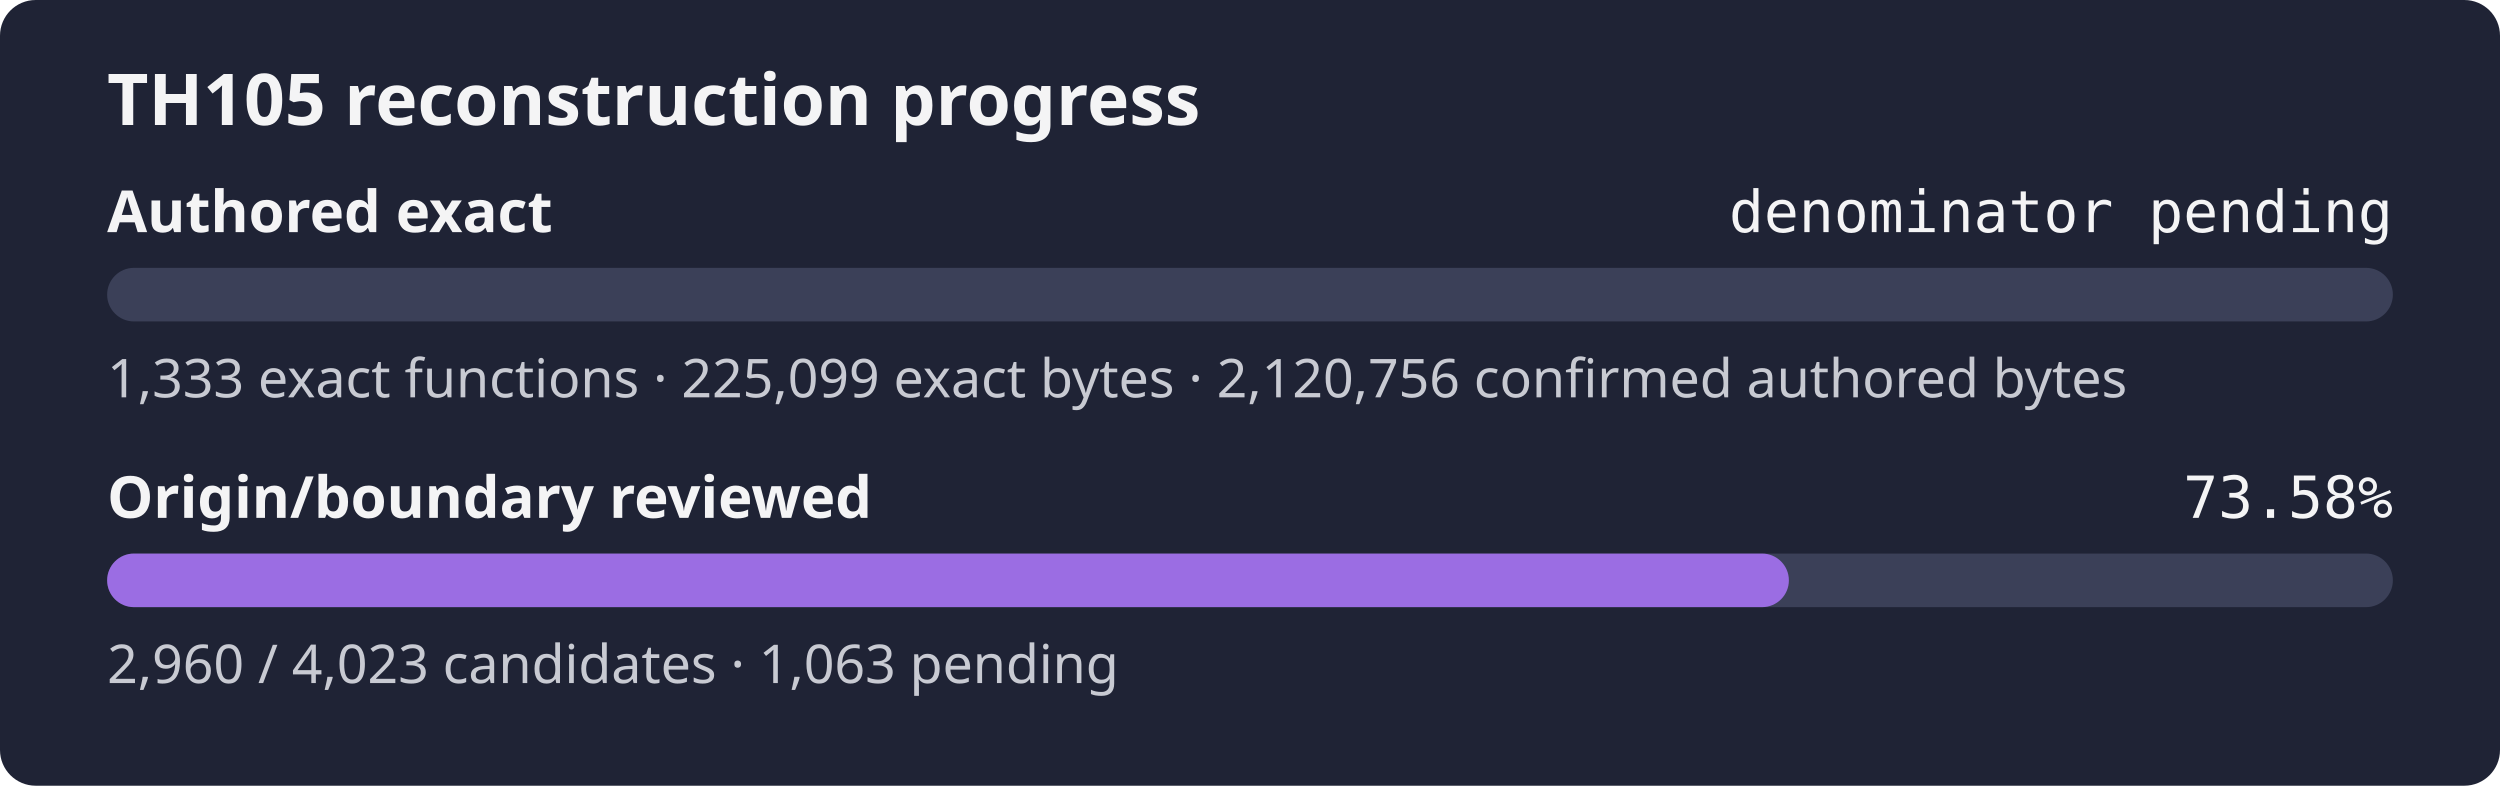
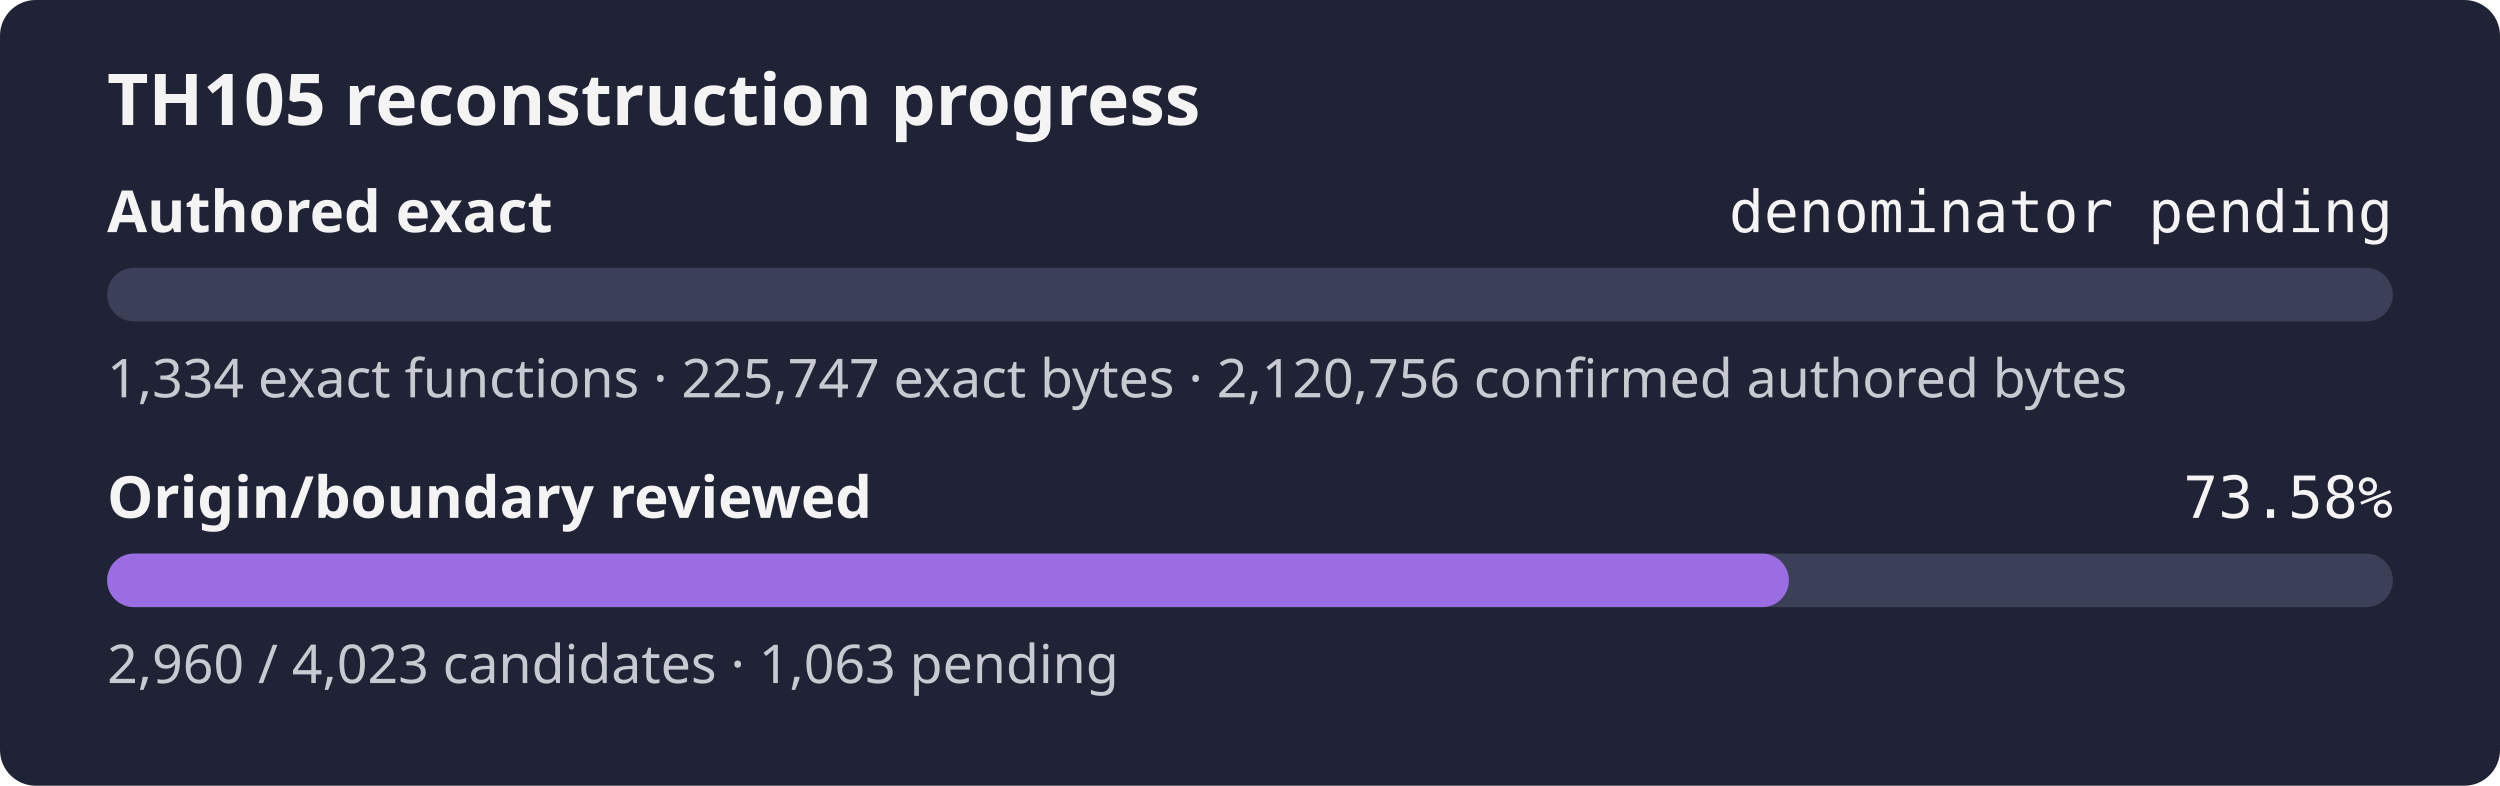
<svg xmlns="http://www.w3.org/2000/svg" width="560" height="176" role="img" aria-label="TH105 reconstruction progress: authored exact denominator pending, origin review 73.58%">
  <rect width="560" height="176" rx="8" fill="#1f2335" />
  <text x="24" y="28" fill="#f4f4f5" font-family="sans-serif" font-size="16" font-weight="600">TH105 reconstruction progress</text>
  <text x="24" y="52" fill="#f4f4f5" font-family="sans-serif" font-size="13" font-weight="600">Authored exact</text>
  <text x="536" y="52" fill="#f4f4f5" text-anchor="end" font-family="monospace" font-size="13">denominator pending</text>
  <rect x="24" y="60" width="512" height="12" rx="6" fill="#3b4058" />
  <rect x="24" y="60" width="0.00" height="12" rx="6" fill="#9b6de3" />
-   <text x="24" y="89" fill="#c8cad2" font-family="sans-serif" font-size="12">1,333 exact functions · 225,099 exact bytes · 2,120,756 confirmed authored bytes</text>
+   <text x="24" y="89" fill="#c8cad2" font-family="sans-serif" font-size="12">1,334 exact functions · 225,747 exact bytes · 2,120,756 confirmed authored bytes</text>
  <text x="24" y="116" fill="#f4f4f5" font-family="sans-serif" font-size="13" font-weight="600">Origin/boundary reviewed</text>
  <text x="536" y="116" fill="#f4f4f5" text-anchor="end" font-family="monospace" font-size="13">73.58%</text>
  <rect x="24" y="124" width="512" height="12" rx="6" fill="#3b4058" />
  <rect x="24" y="124" width="376.71" height="12" rx="6" fill="#9b6de3" />
  <text x="24" y="153" fill="#c8cad2" font-family="sans-serif" font-size="12">2,960 / 4,023 candidates · 1,063 pending</text>
</svg>
